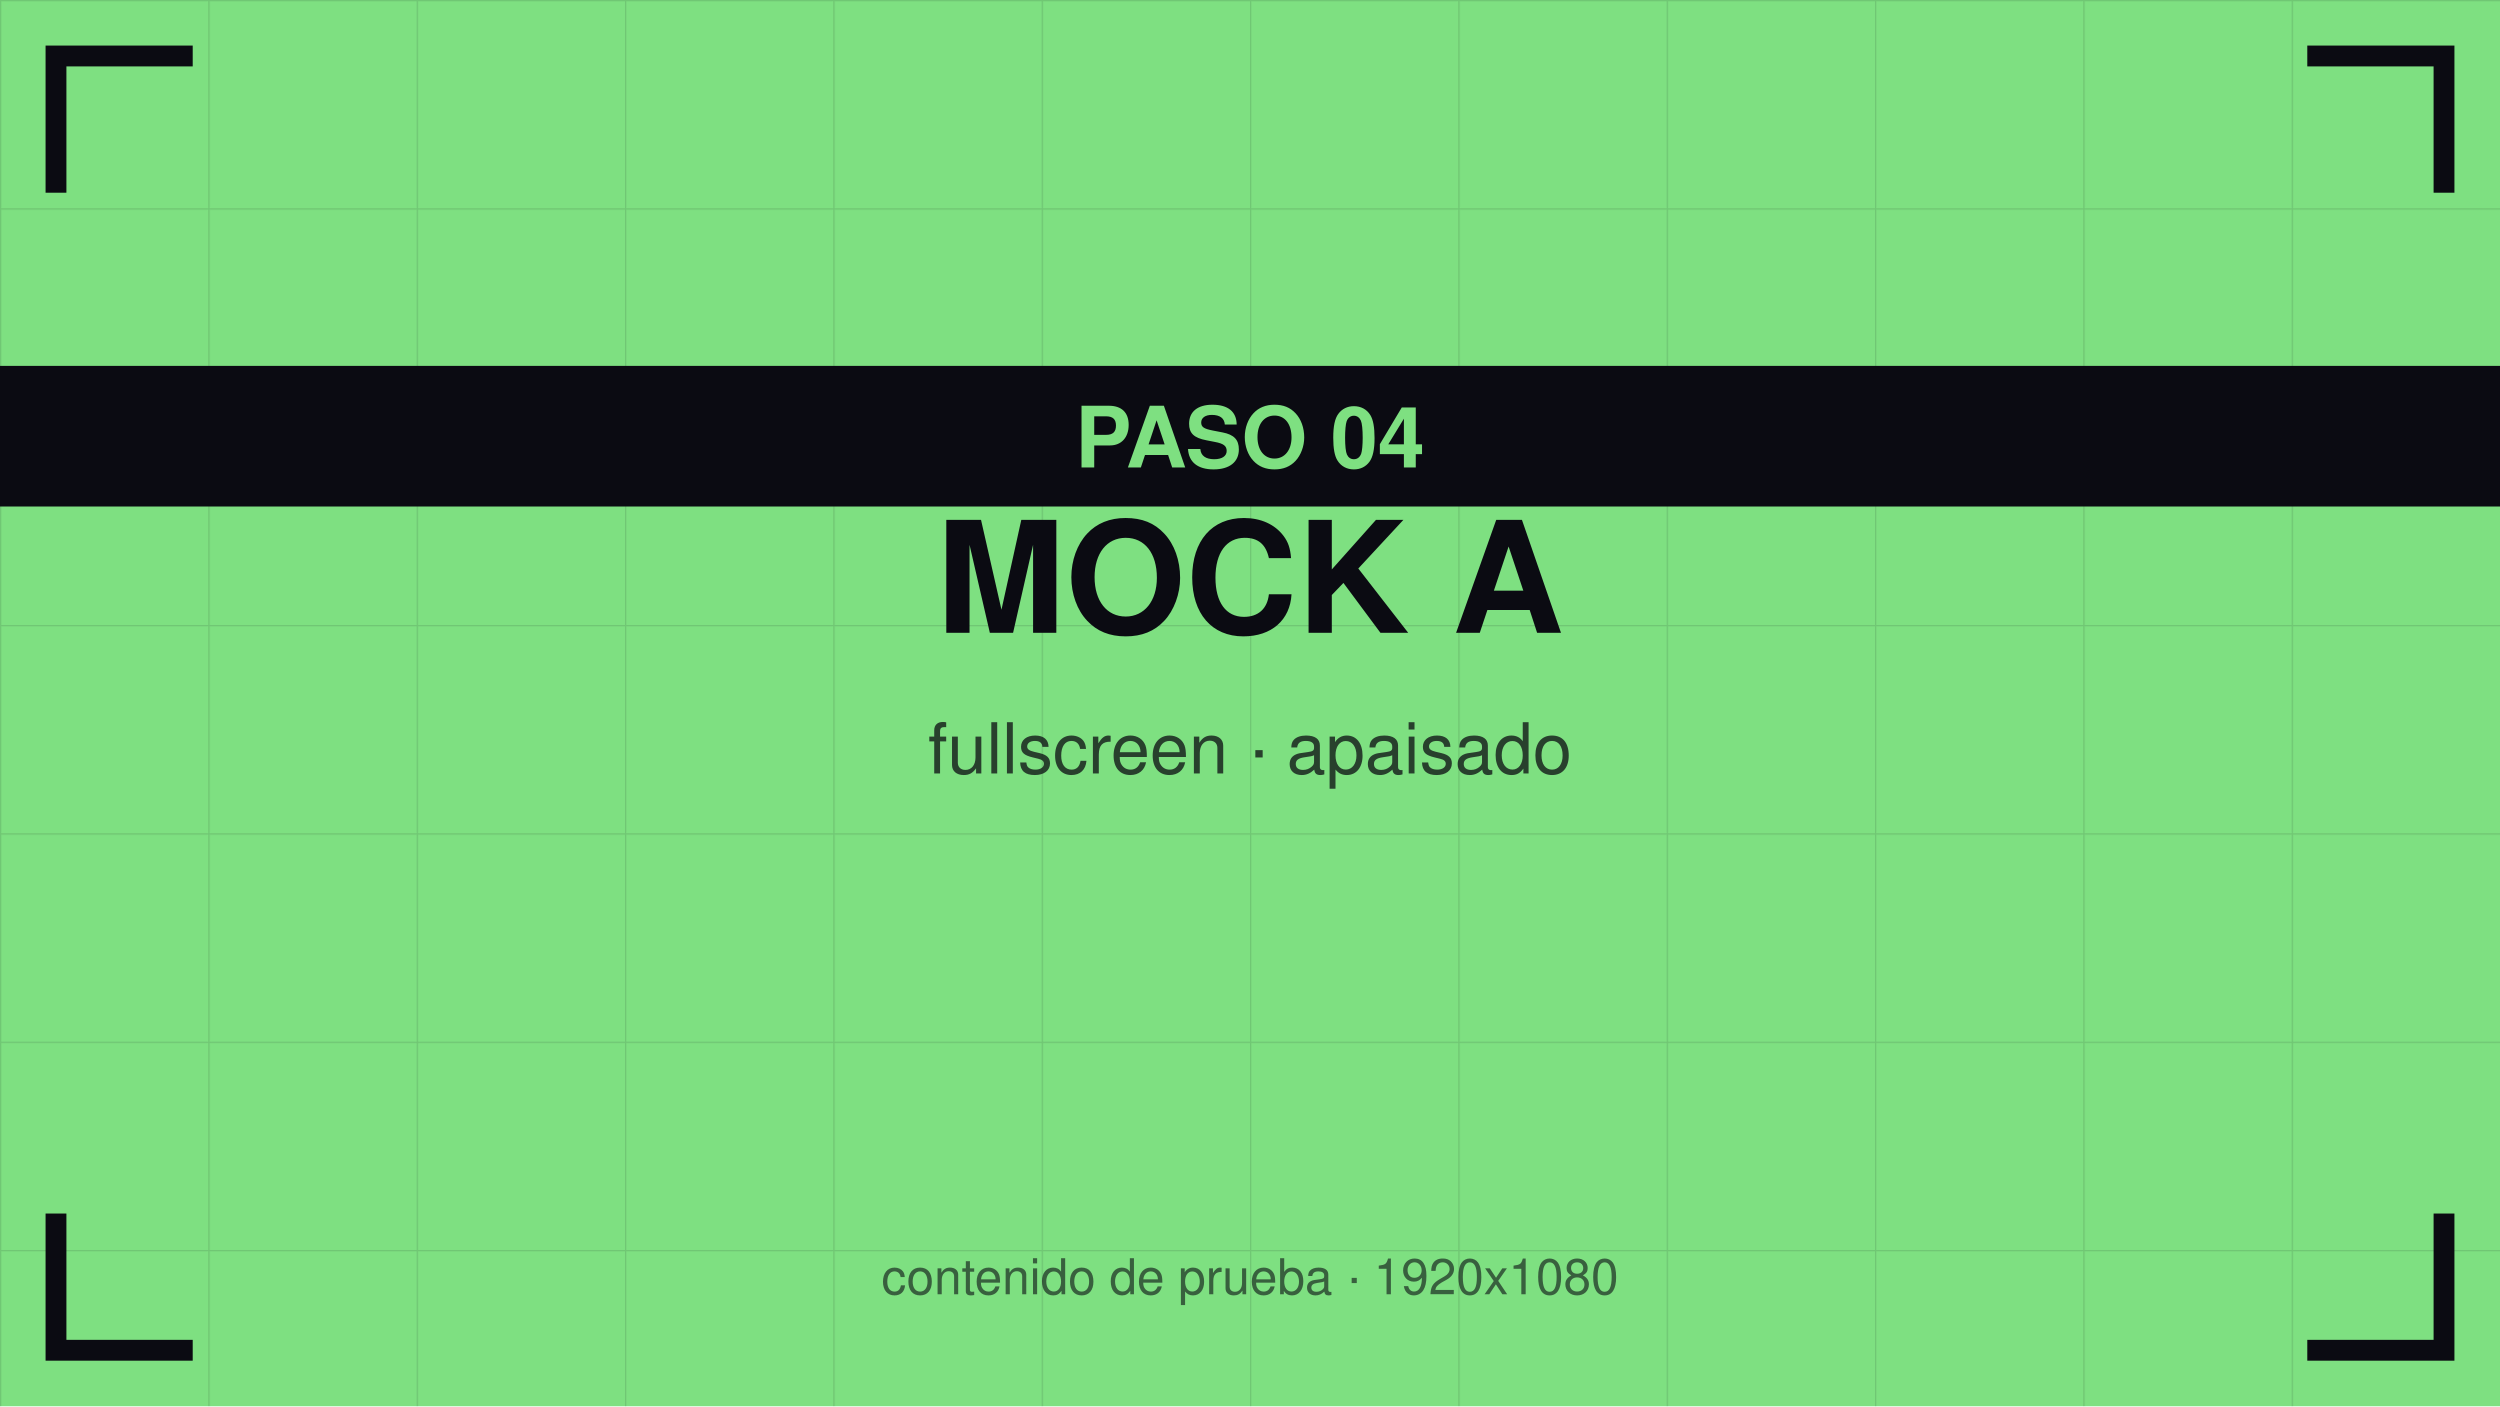
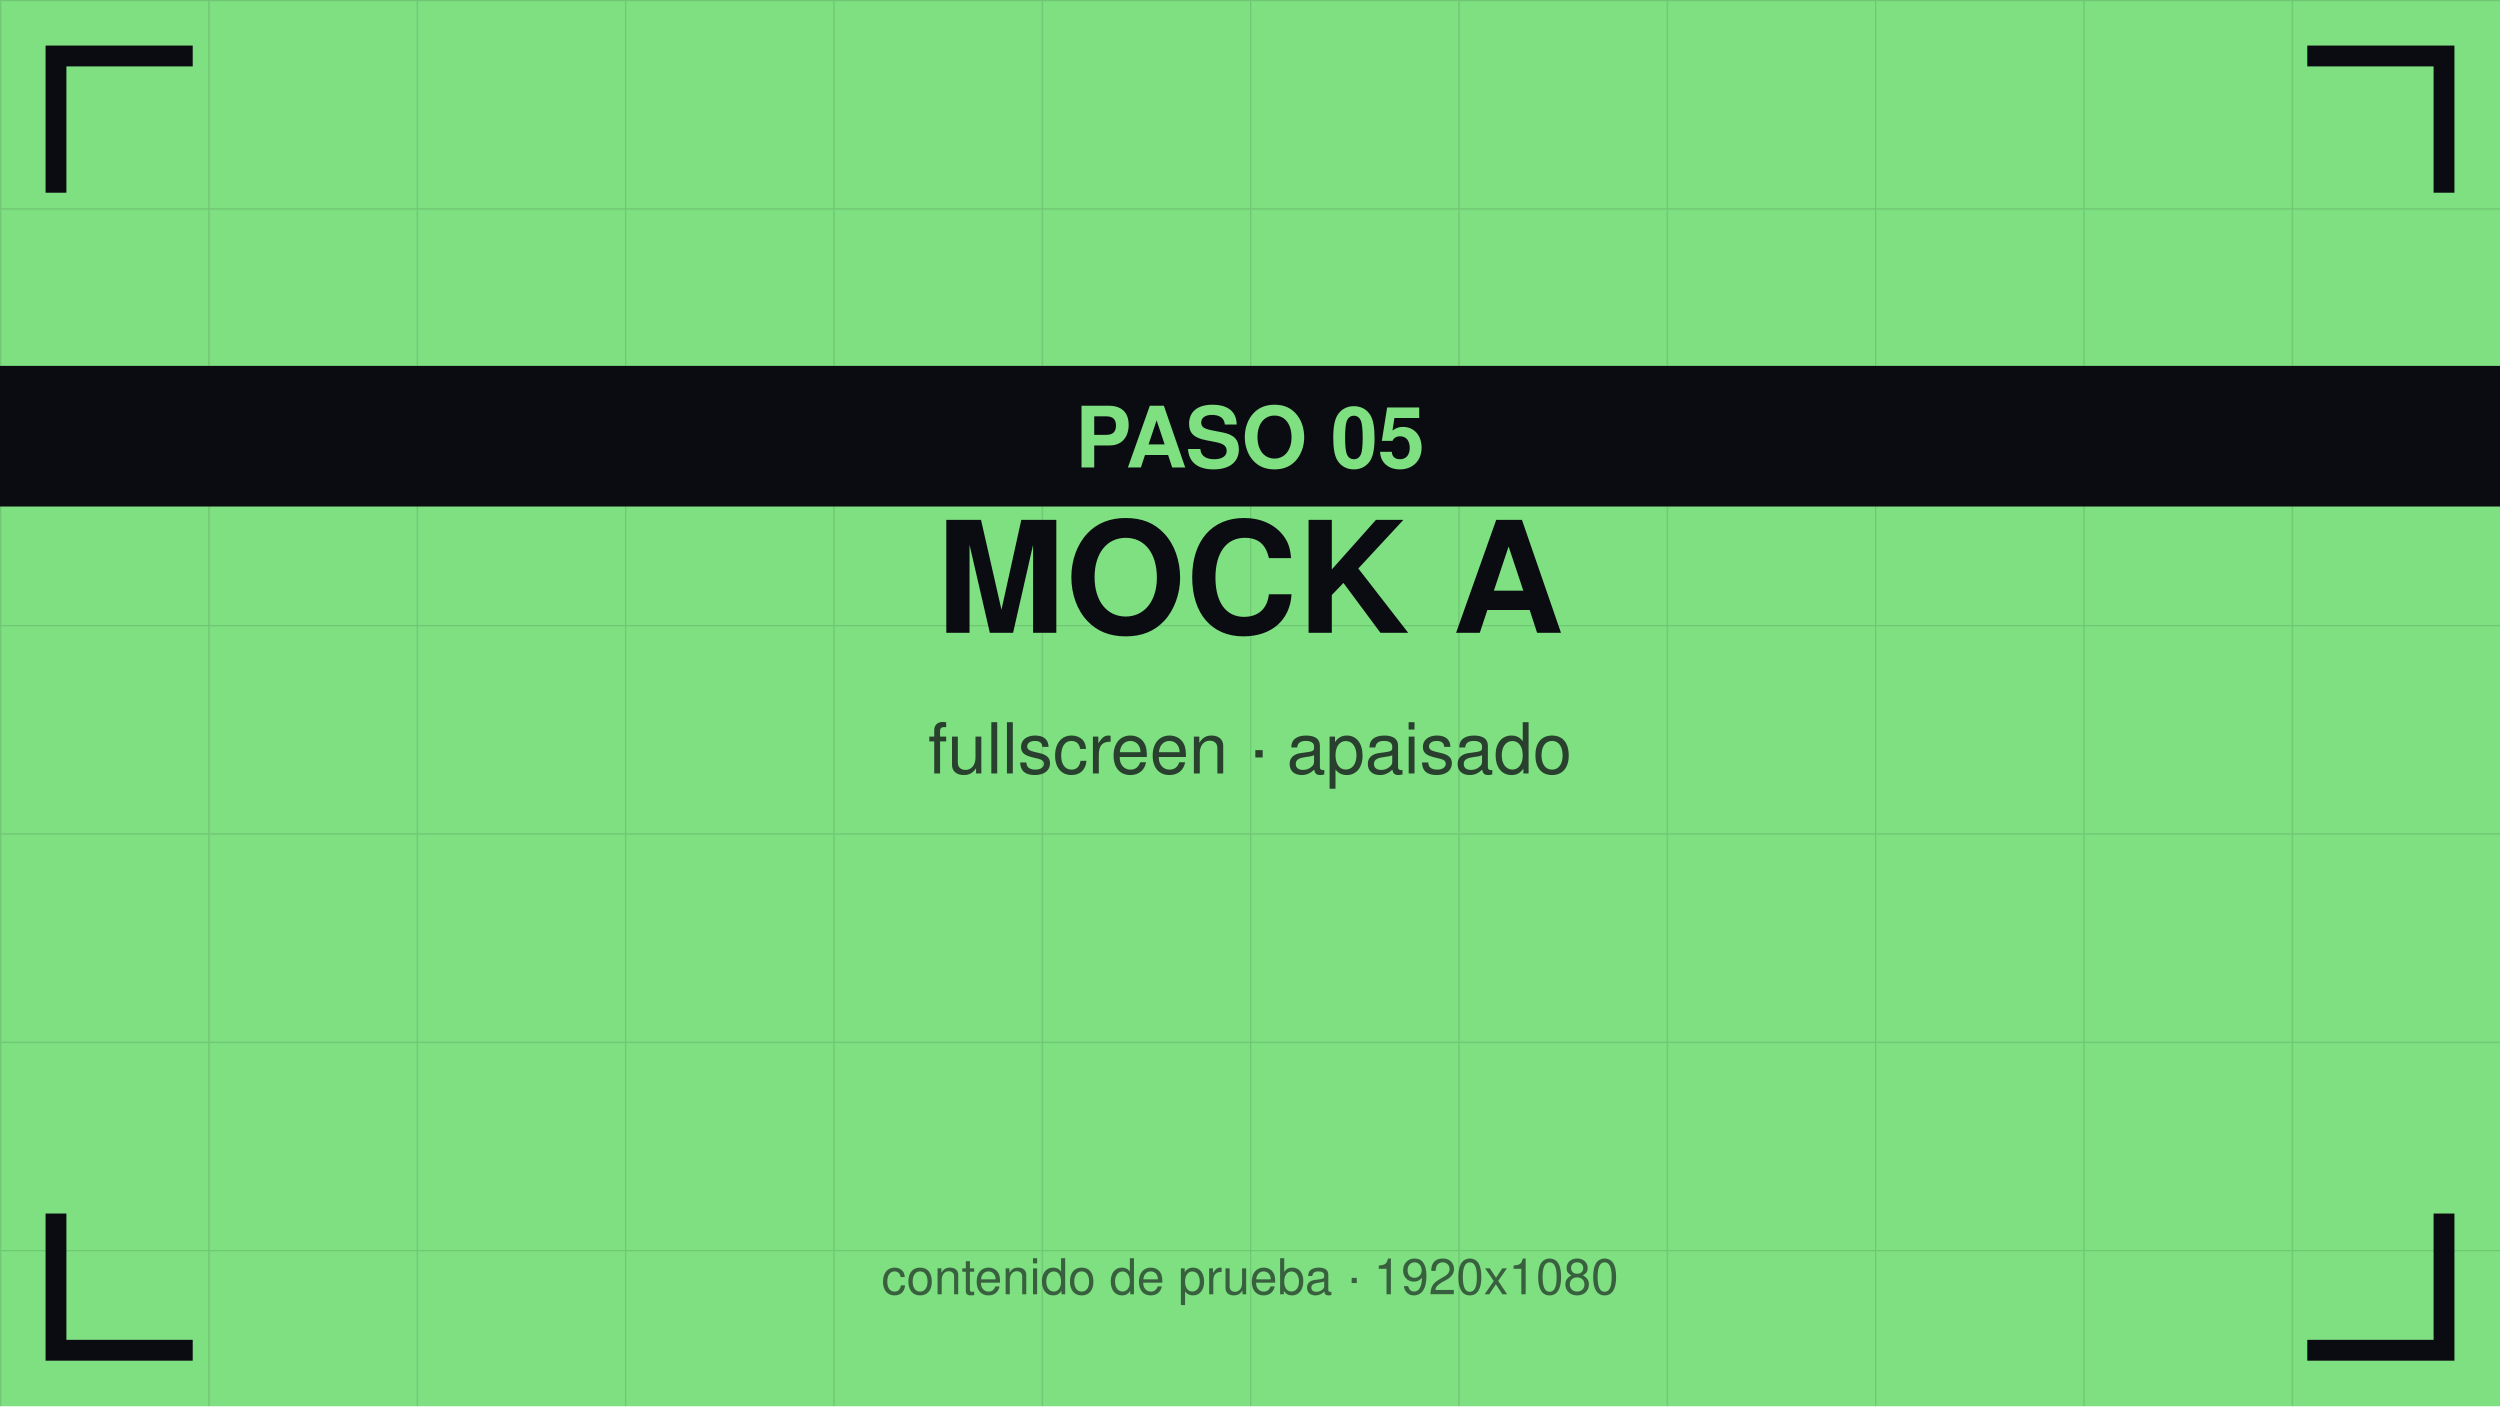
<svg xmlns="http://www.w3.org/2000/svg" viewBox="0 0 1920 1080" width="1920" height="1080">
  <defs>
    <pattern id="g" width="160" height="160" patternUnits="userSpaceOnUse">
      <path d="M160 0 L0 0 0 160" fill="none" stroke="#0b0b12" stroke-opacity="0.12" stroke-width="2" />
    </pattern>
  </defs>
  <rect width="1920" height="1080" fill="#7ee081" />
  <rect width="1920" height="1080" fill="url(#g)" />
  <path d="M43 140 V43 H140" stroke="#0b0b12" stroke-width="16" fill="none" stroke-linecap="square" />
  <path d="M1877 140 V43 H1780" stroke="#0b0b12" stroke-width="16" fill="none" stroke-linecap="square" />
  <path d="M43 940 V1037 H140" stroke="#0b0b12" stroke-width="16" fill="none" stroke-linecap="square" />
  <path d="M1877 940 V1037 H1780" stroke="#0b0b12" stroke-width="16" fill="none" stroke-linecap="square" />
  <text x="960" y="486" font-family="Helvetica,Arial,sans-serif" font-size="119" font-weight="bold" fill="#0b0b12" text-anchor="middle">MOCK A</text>
  <text x="960" y="594" font-family="Helvetica,Arial,sans-serif" font-size="54" fill="#0b0b12" fill-opacity="0.75" text-anchor="middle">fullscreen · apaisado</text>
  <rect y="281" width="1920" height="108" fill="#0b0b12" />
-   <text x="960" y="359" font-family="Helvetica,Arial,sans-serif" font-size="65" font-weight="bold" fill="#7ee081" text-anchor="middle">PASO 04</text>
+   <text x="960" y="359" font-family="Helvetica,Arial,sans-serif" font-size="65" font-weight="bold" fill="#7ee081" text-anchor="middle">PASO 05</text>
  <text x="960" y="994" font-family="Helvetica,Arial,sans-serif" font-size="38" fill="#0b0b12" fill-opacity="0.6" text-anchor="middle">contenido de prueba · 1920x1080</text>
</svg>
